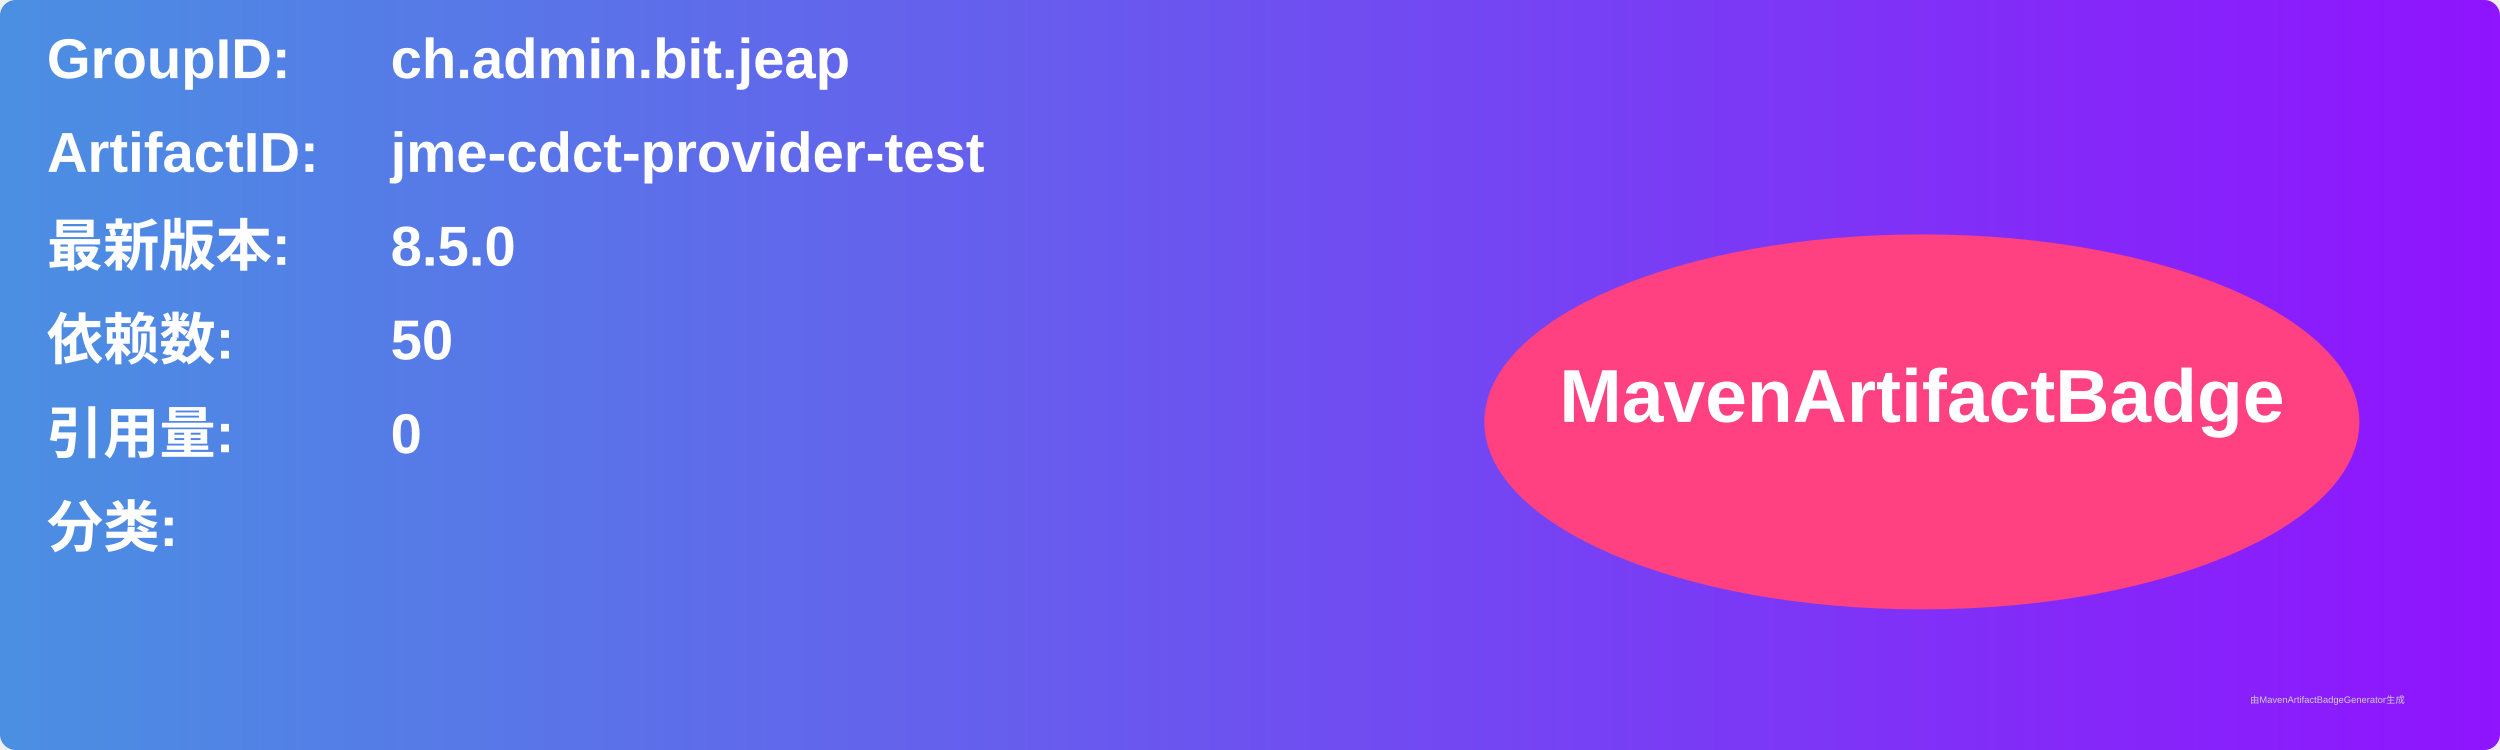
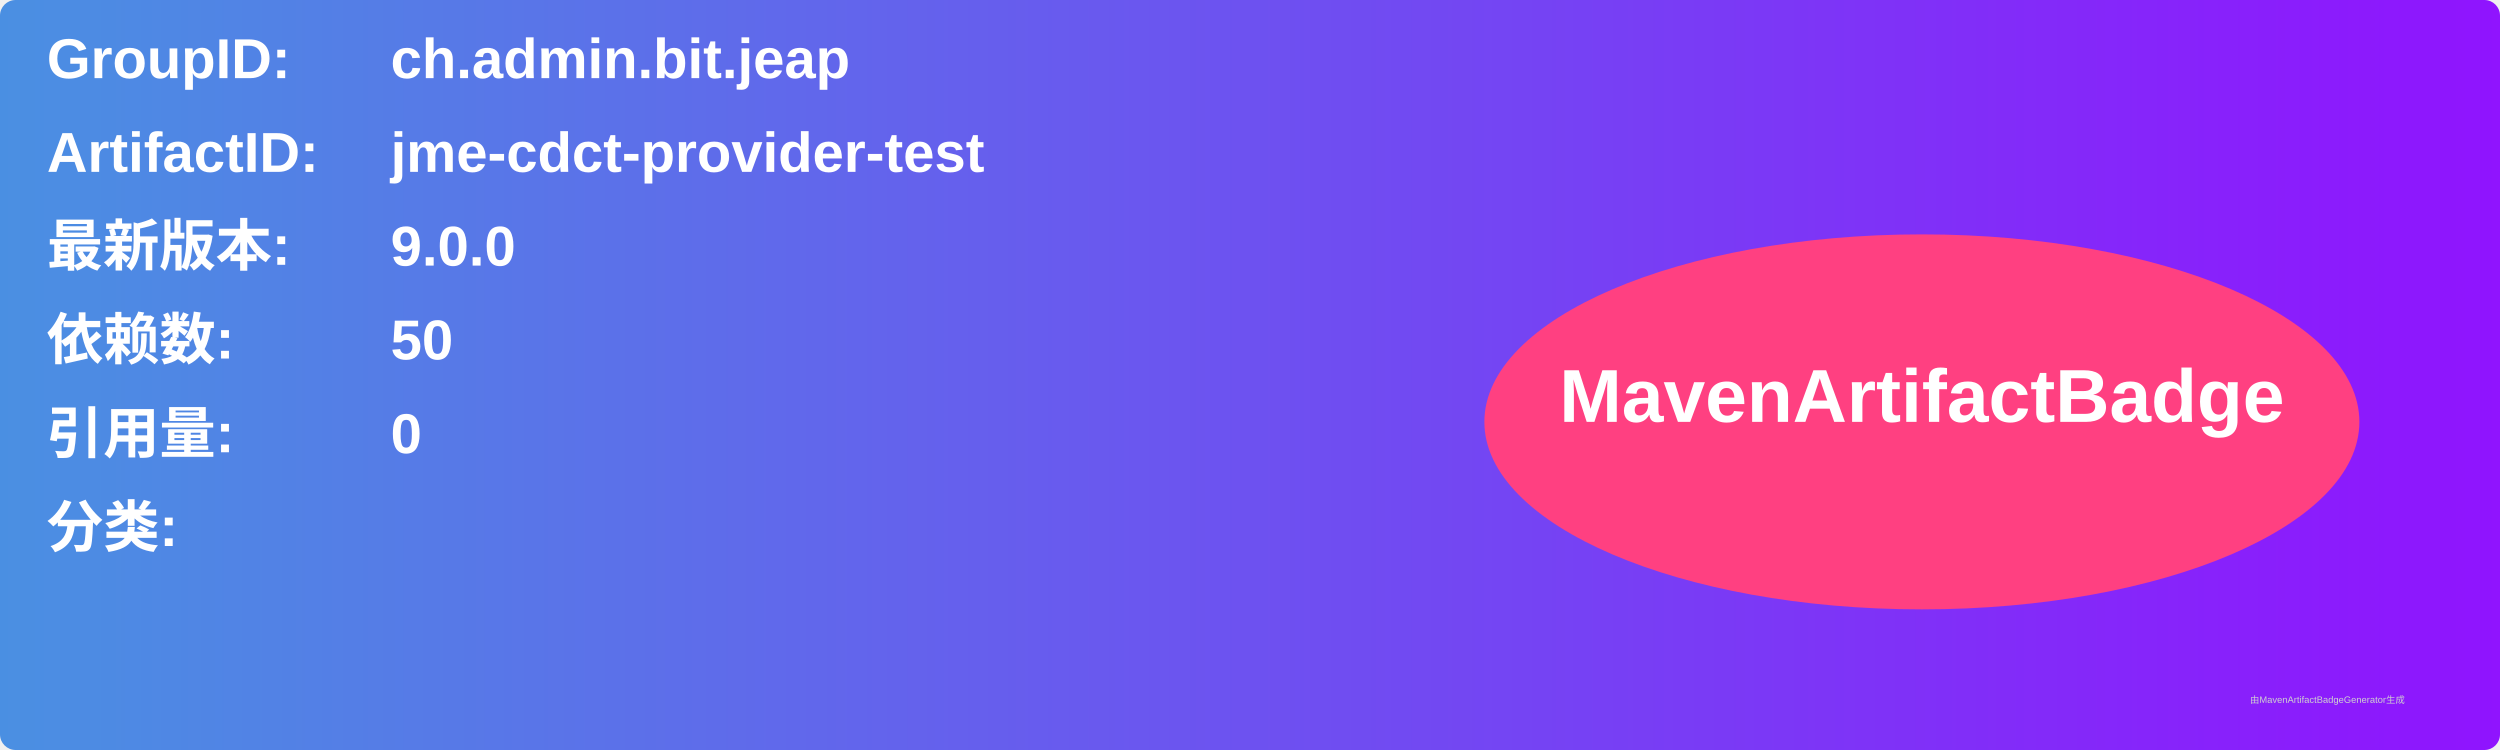
<svg xmlns="http://www.w3.org/2000/svg" width="800" height="240" viewBox="0 0 800 240">
  <linearGradient id="grad" x1="0%" y1="0%" x2="100%" y2="0%">
    <stop offset="0%" stop-color="#4a90e2" />
    <stop offset="100%" stop-color="#9013fe" />
  </linearGradient>
  <rect width="100%" height="100%" rx="5" ry="5" fill="url(#grad)" />
  <g transform="translate(15, 15)">
    <text x="0" y="10" font-family="Arial" font-size="18" fill="white" font-weight="bold" width="260">GroupID:</text>
    <text x="110" y="10" font-family="Arial" font-size="18" fill="white" font-weight="bold" width="460">ch.admin.bit.jeap</text>
    <text x="0" y="40" font-family="Arial" font-size="18" fill="white" font-weight="bold" width="260">ArtifactID:</text>
    <text x="110" y="40" font-family="Arial" font-size="18" fill="white" font-weight="bold" width="460">jme-cdct-provider-test</text>
    <text x="0" y="70" font-family="Arial" font-size="18" fill="white" font-weight="bold">最新版本:</text>
    <text x="110" y="70" font-family="Arial" font-size="18" fill="white" font-weight="bold">
-       <tspan font-weight="bold">8.5.0</tspan>
+       <tspan font-weight="bold">9.0.0</tspan>
    </text>
    <text x="0" y="100" font-family="Arial" font-size="18" fill="white" font-weight="bold">依赖数: </text>
    <text x="110" y="100" font-family="Arial" font-size="18" fill="white">
      <tspan font-weight="bold">50</tspan>
    </text>
    <text x="0" y="130" font-family="Arial" font-size="18" fill="white" font-weight="bold">引用量: </text>
    <text x="110" y="130" font-family="Arial" font-size="18" fill="white">
      <tspan font-weight="bold">0</tspan>
    </text>
    <text x="0" y="160" font-family="Arial" font-size="18" fill="white" font-weight="bold">分类:</text>
    <text x="10" y="190" font-family="Arial" font-size="10" fill="white">
      <tspan font-weight="bold" />
    </text>
    <ellipse cx="600" cy="120" rx="140" ry="60" fill="#ff4081" />
    <text x="600" y="120" text-anchor="middle" font-family="Arial" font-size="24" fill="white" font-weight="bold">MavenArtifactBadge</text>
  </g>
  <text x="720" y="225" font-family="Arial" font-size="3" fill="#d0d0d0">由MavenArtifactBadgeGenerator生成</text>
</svg>
